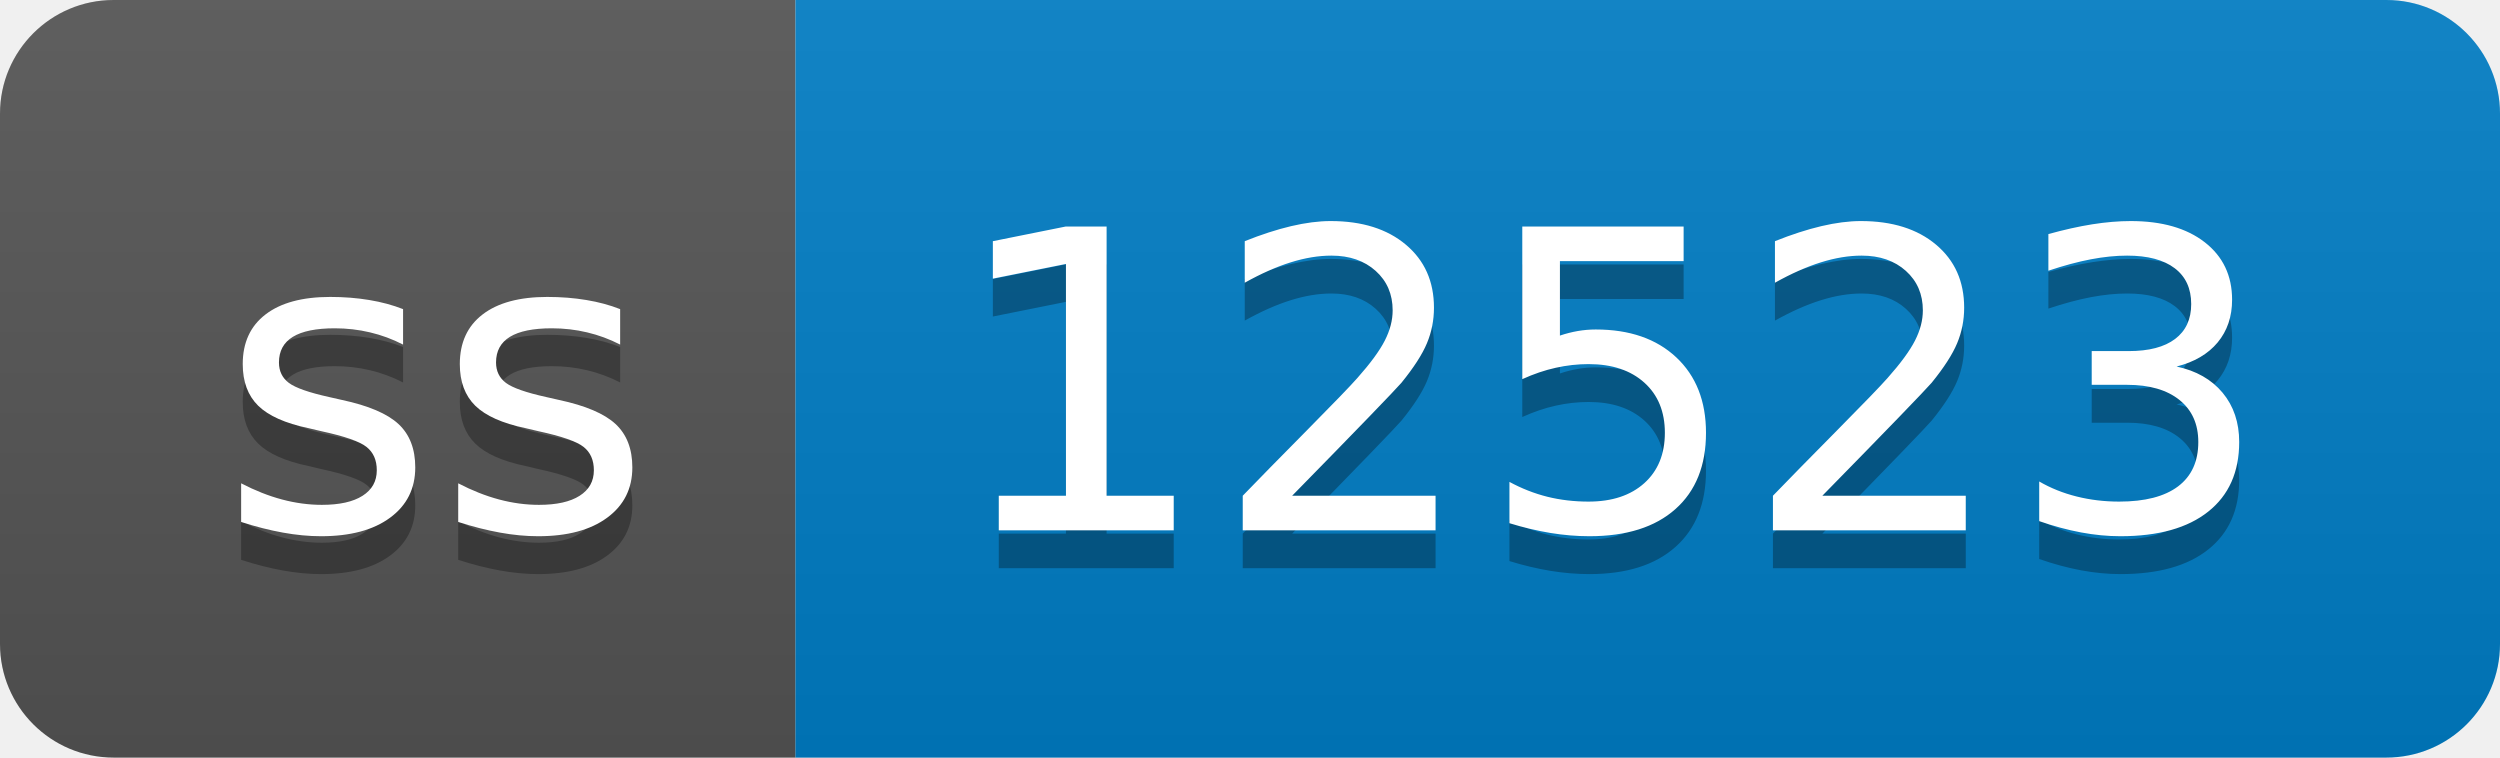
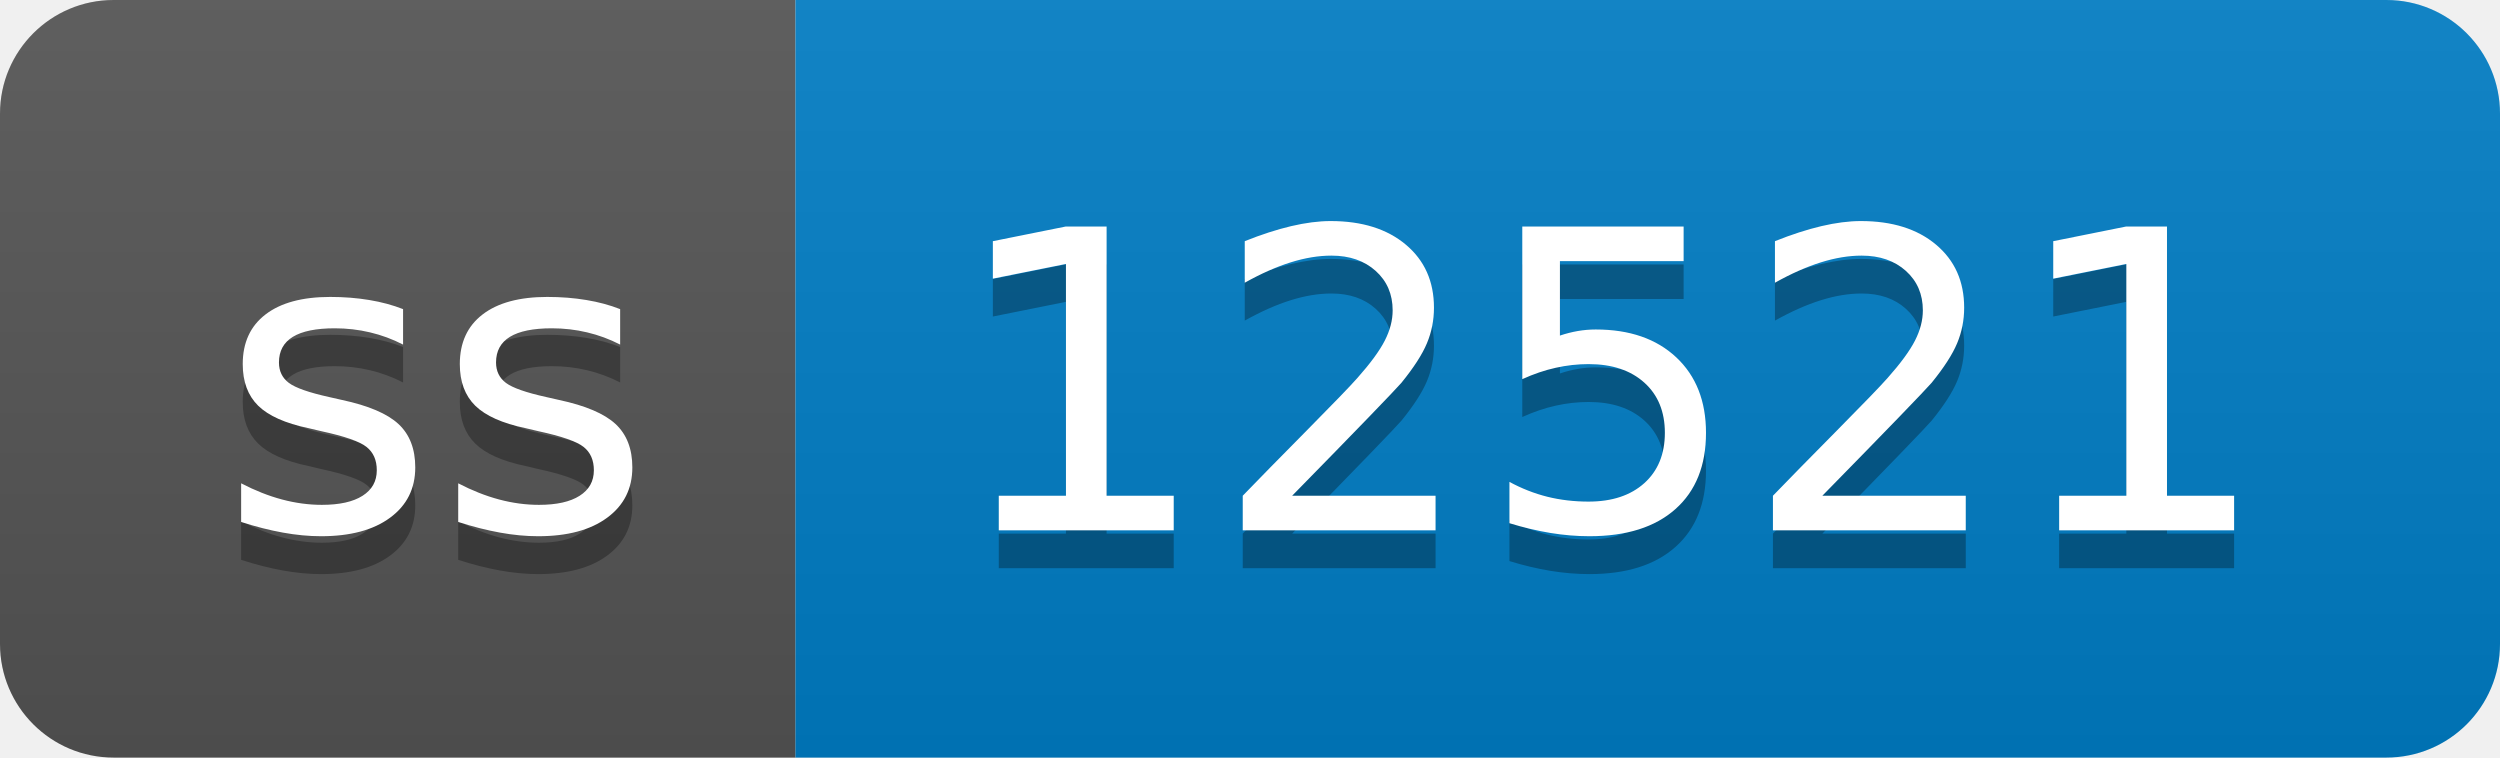
- <svg xmlns="http://www.w3.org/2000/svg" width="66" height="20" role="img" aria-label="ss: 12523">
+ <svg xmlns="http://www.w3.org/2000/svg" width="66" height="20" role="img" aria-label="ss: 12521">
  <linearGradient id="s" x2="0" y2="100%">
    <stop offset="0" stop-color="#bbb" stop-opacity=".1" />
    <stop offset="1" stop-opacity=".1" />
  </linearGradient>
  <clipPath id="r">
    <rect width="66" height="20" rx="3" fill="#fff" />
  </clipPath>
  <g clip-path="url(#r)">
    <rect width="21" height="20" fill="#555" />
    <rect x="21" width="45" height="20" fill="#007ec6" />
    <rect width="66" height="20" fill="url(#s)" />
  </g>
  <g fill="#fff" text-anchor="middle" font-family="Verdana,Geneva,DejaVu Sans,sans-serif" text-rendering="geometricPrecision" font-size="110">
    <text aria-hidden="true" x="115" y="150" fill="#010101" fill-opacity=".3" transform="scale(.1)" textLength="110">ss</text>
    <text x="115" y="140" transform="scale(.1)" fill="#fff" textLength="110">ss</text>
-     <text aria-hidden="true" x="425" y="150" fill="#010101" fill-opacity=".3" transform="scale(.1)" textLength="350">12523</text>
-     <text x="425" y="140" transform="scale(.1)" fill="#fff" textLength="350">12523</text>
+     <text aria-hidden="true" x="425" y="150" fill="#010101" fill-opacity=".3" transform="scale(.1)" textLength="350">12521</text>
+     <text x="425" y="140" transform="scale(.1)" fill="#fff" textLength="350">12521</text>
  </g>
</svg>
